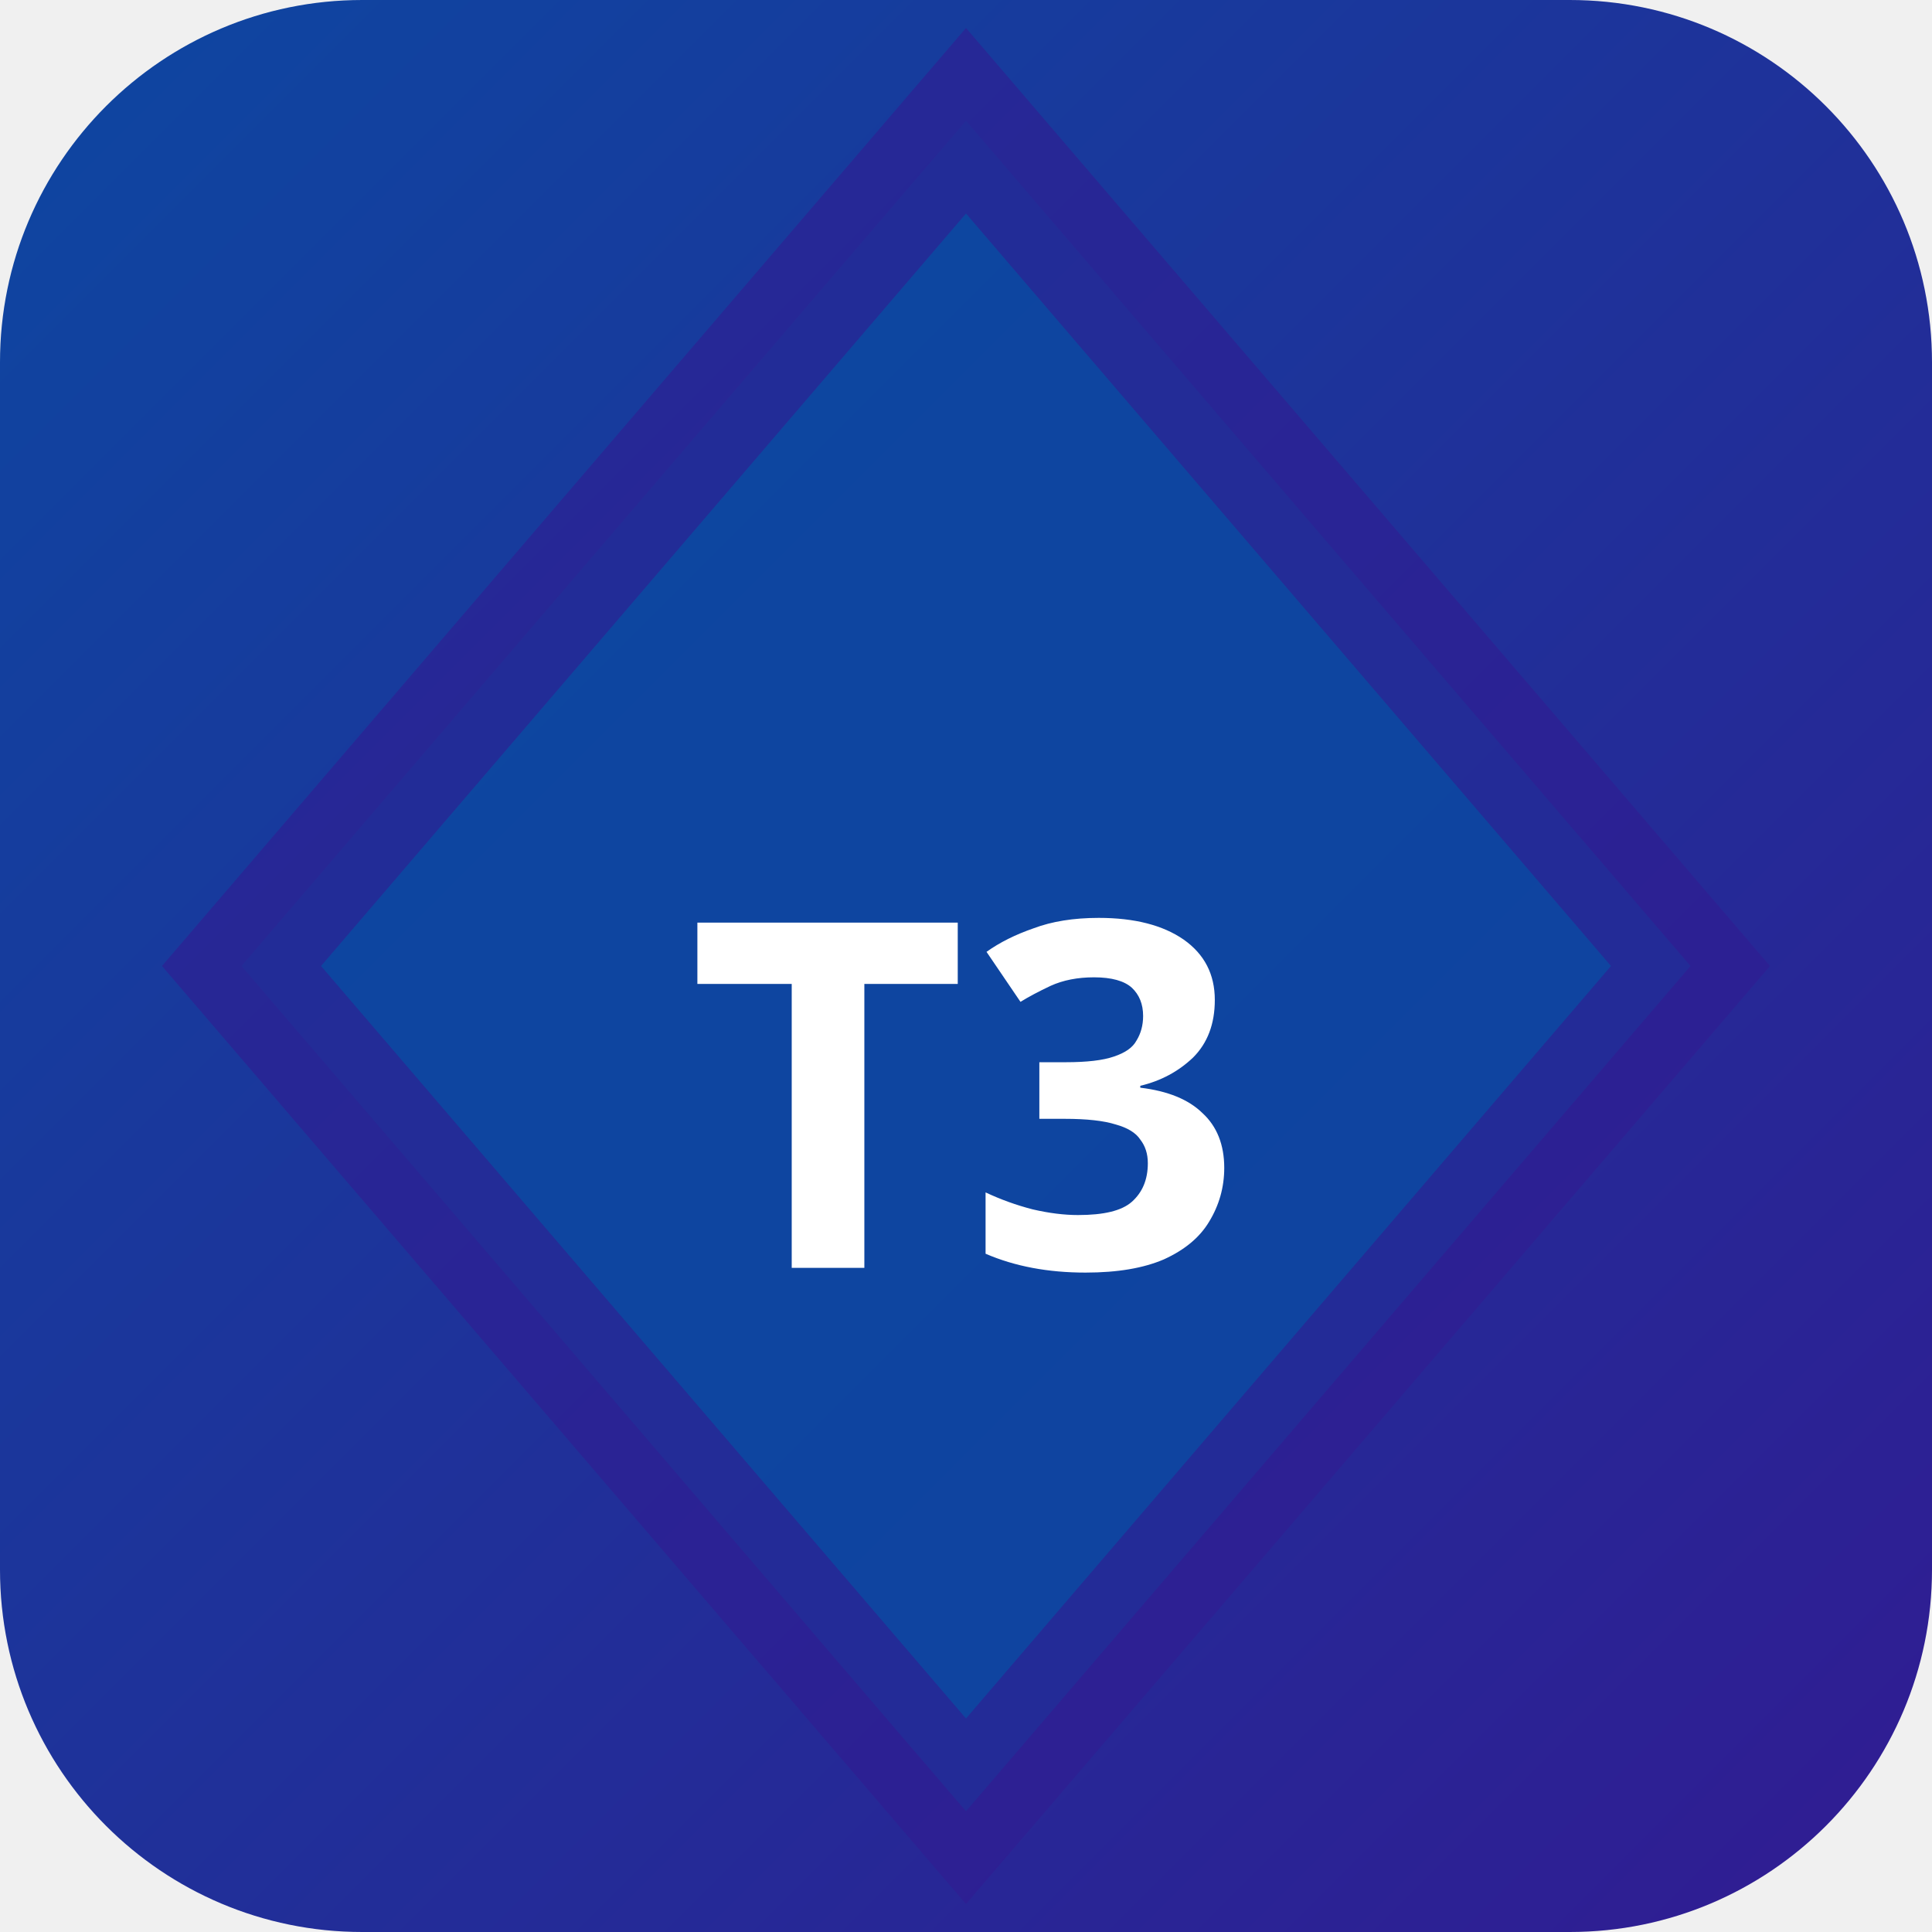
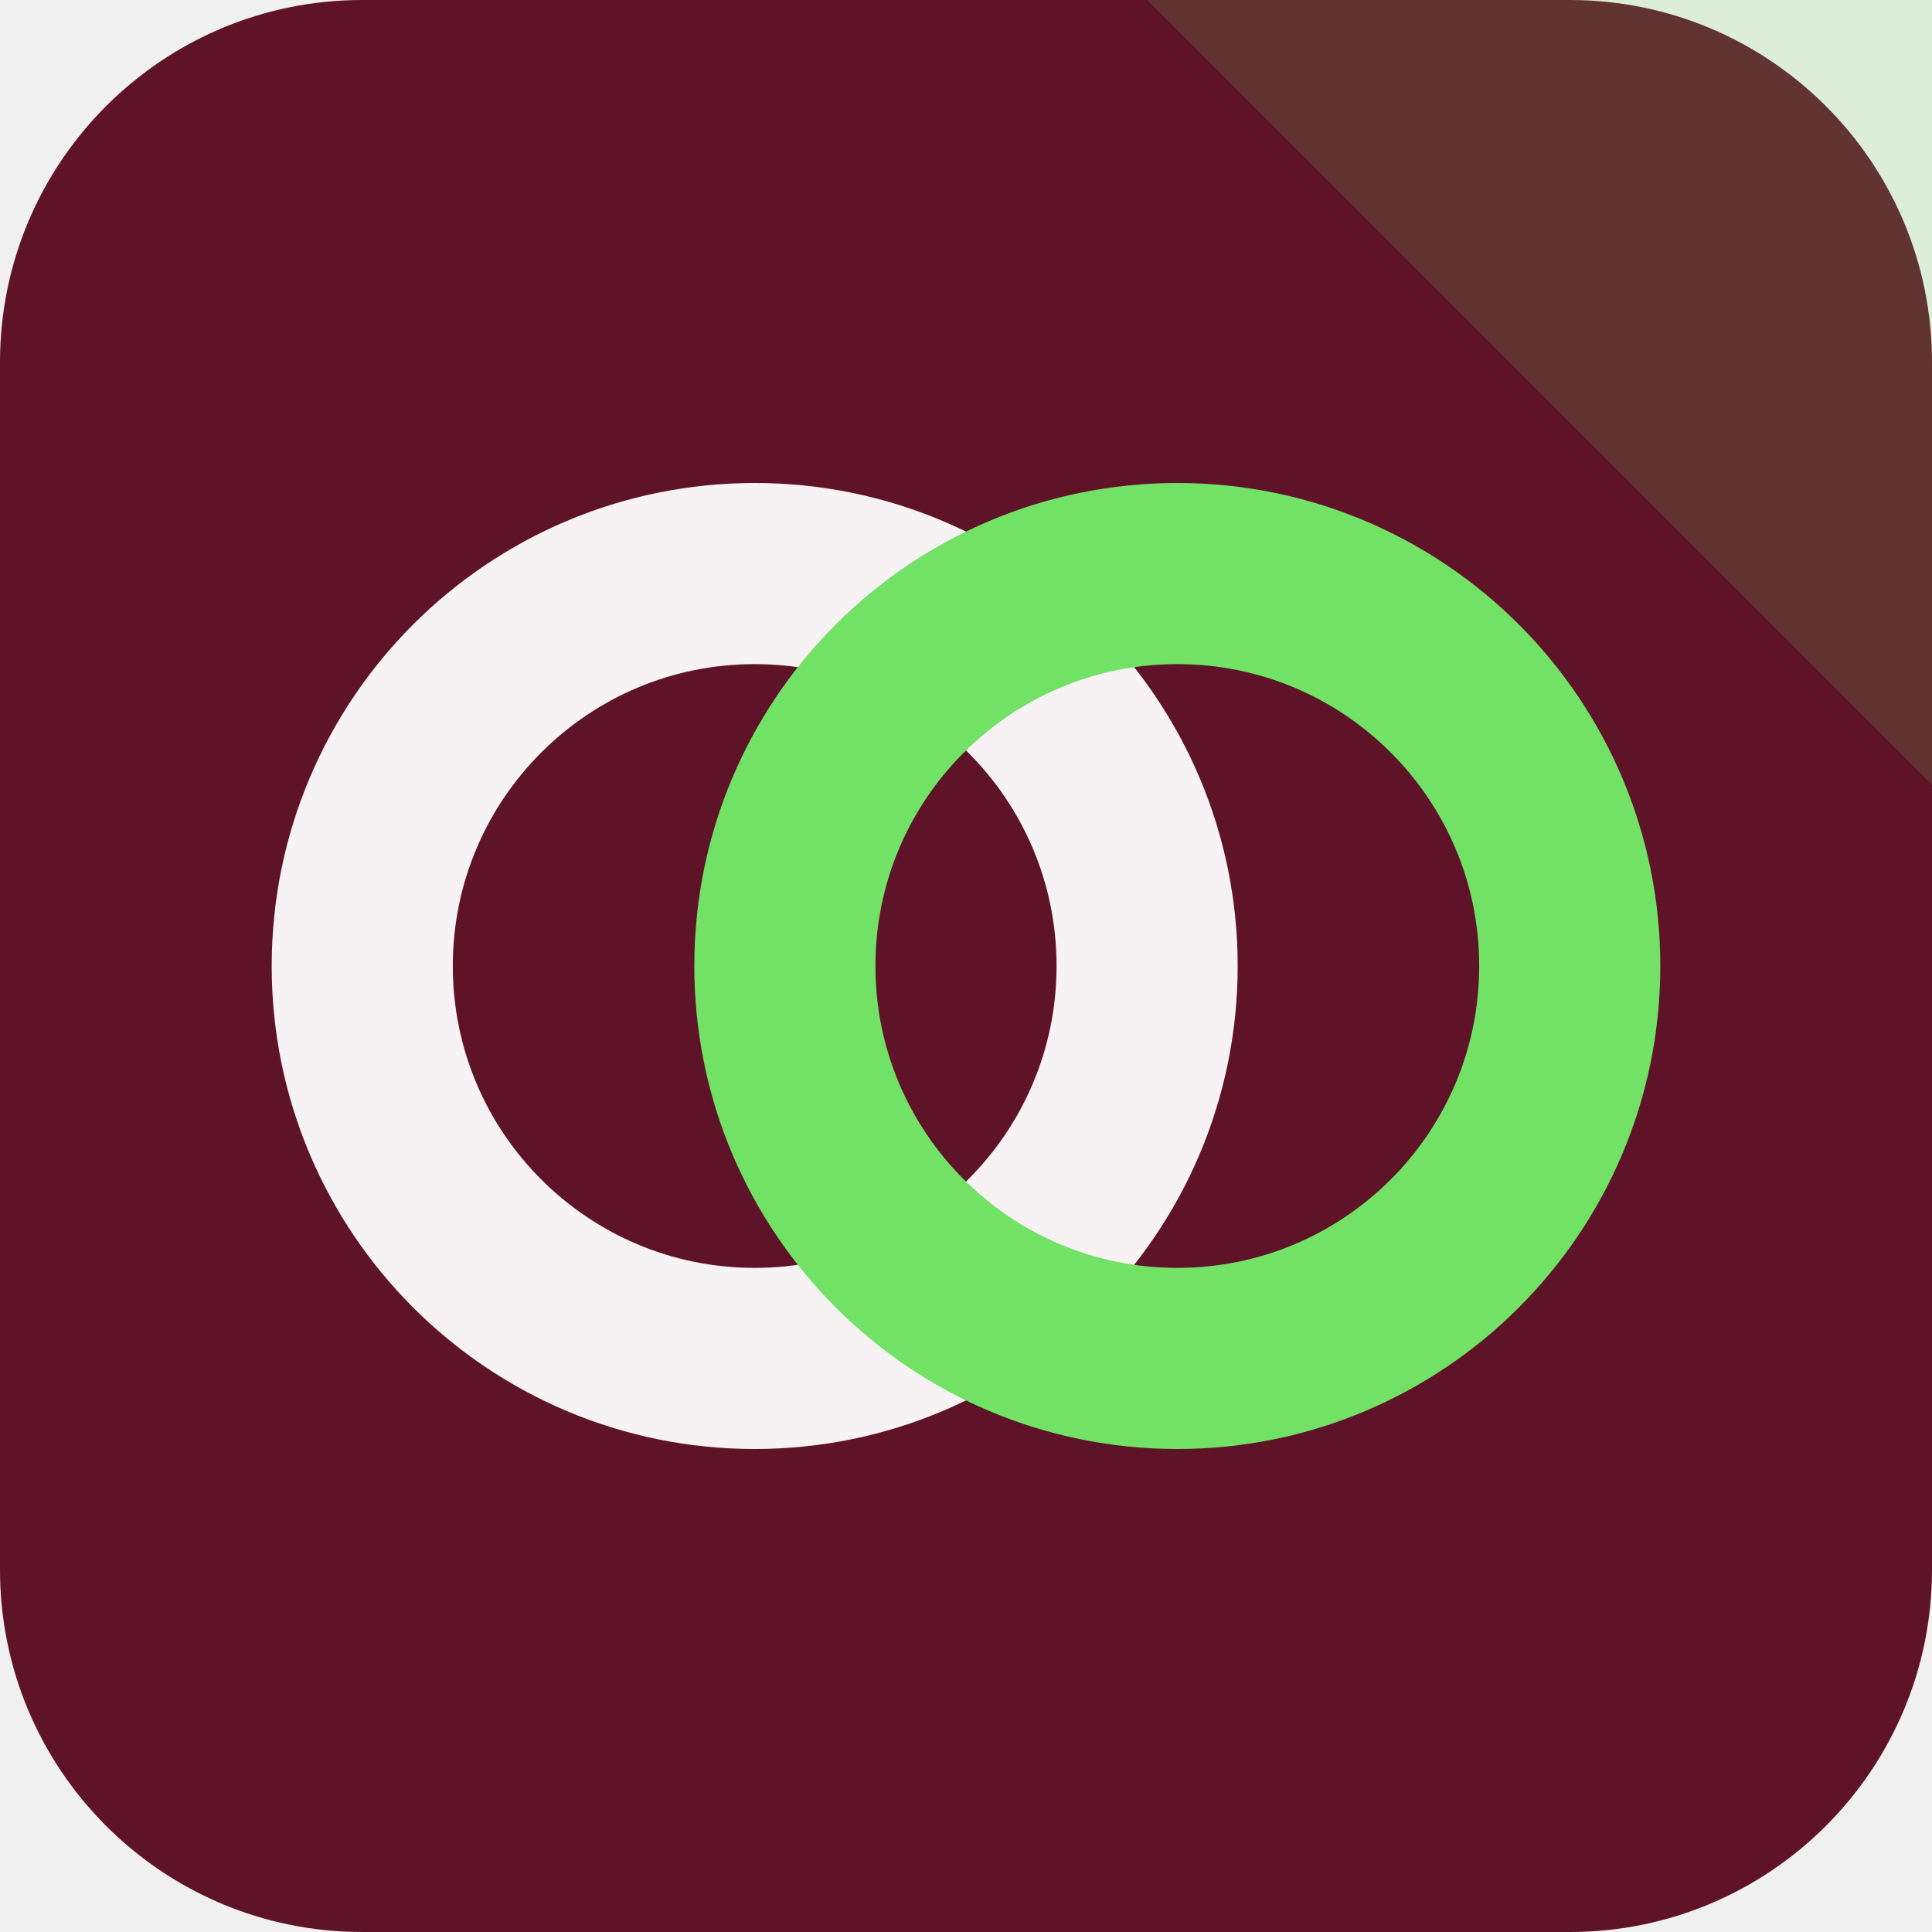
- <svg xmlns="http://www.w3.org/2000/svg" width="32" height="32" viewBox="0 0 32 32">
-   <defs>
-     <linearGradient id="bgt3b0" x1="0" y1="0" x2="1" y2="1">
-       <stop offset="0%" stop-color="#0d47a1" />
-       <stop offset="100%" stop-color="#311b92" />
-     </linearGradient>
-   </defs>
-   <rect width="32" height="32" rx="6" fill="url(#bgt3b0)" />
-   <polygon points="16,2 28,16 16,30 4,16" fill="rgba(13,71,161,0.9)" stroke="rgba(49,27,146,0.6)" stroke-width="2" />
-   <text x="16" y="21" text-anchor="middle" fill="#fff" font-size="8" font-weight="700" font-family="system-ui">T3</text>
+ <svg xmlns="http://www.w3.org/2000/svg" width="64" height="64" viewBox="0 0 64 64" role="img">
+   <rect width="64" height="64" rx="12" fill="hsl(343 67% 22%)" />
+   <path d="M64 0v26L38 0Z" fill="hsl(114 68% 64%)" opacity="0.16" />
+   <g transform="rotate(0 32 32)">
+     <circle cx="25" cy="32" r="13" fill="none" stroke="hsl(343 24% 96%)" stroke-width="6" />
+     <circle cx="39" cy="32" r="13" fill="none" stroke="hsl(114 68% 64%)" stroke-width="6" />
+   </g>
</svg>
